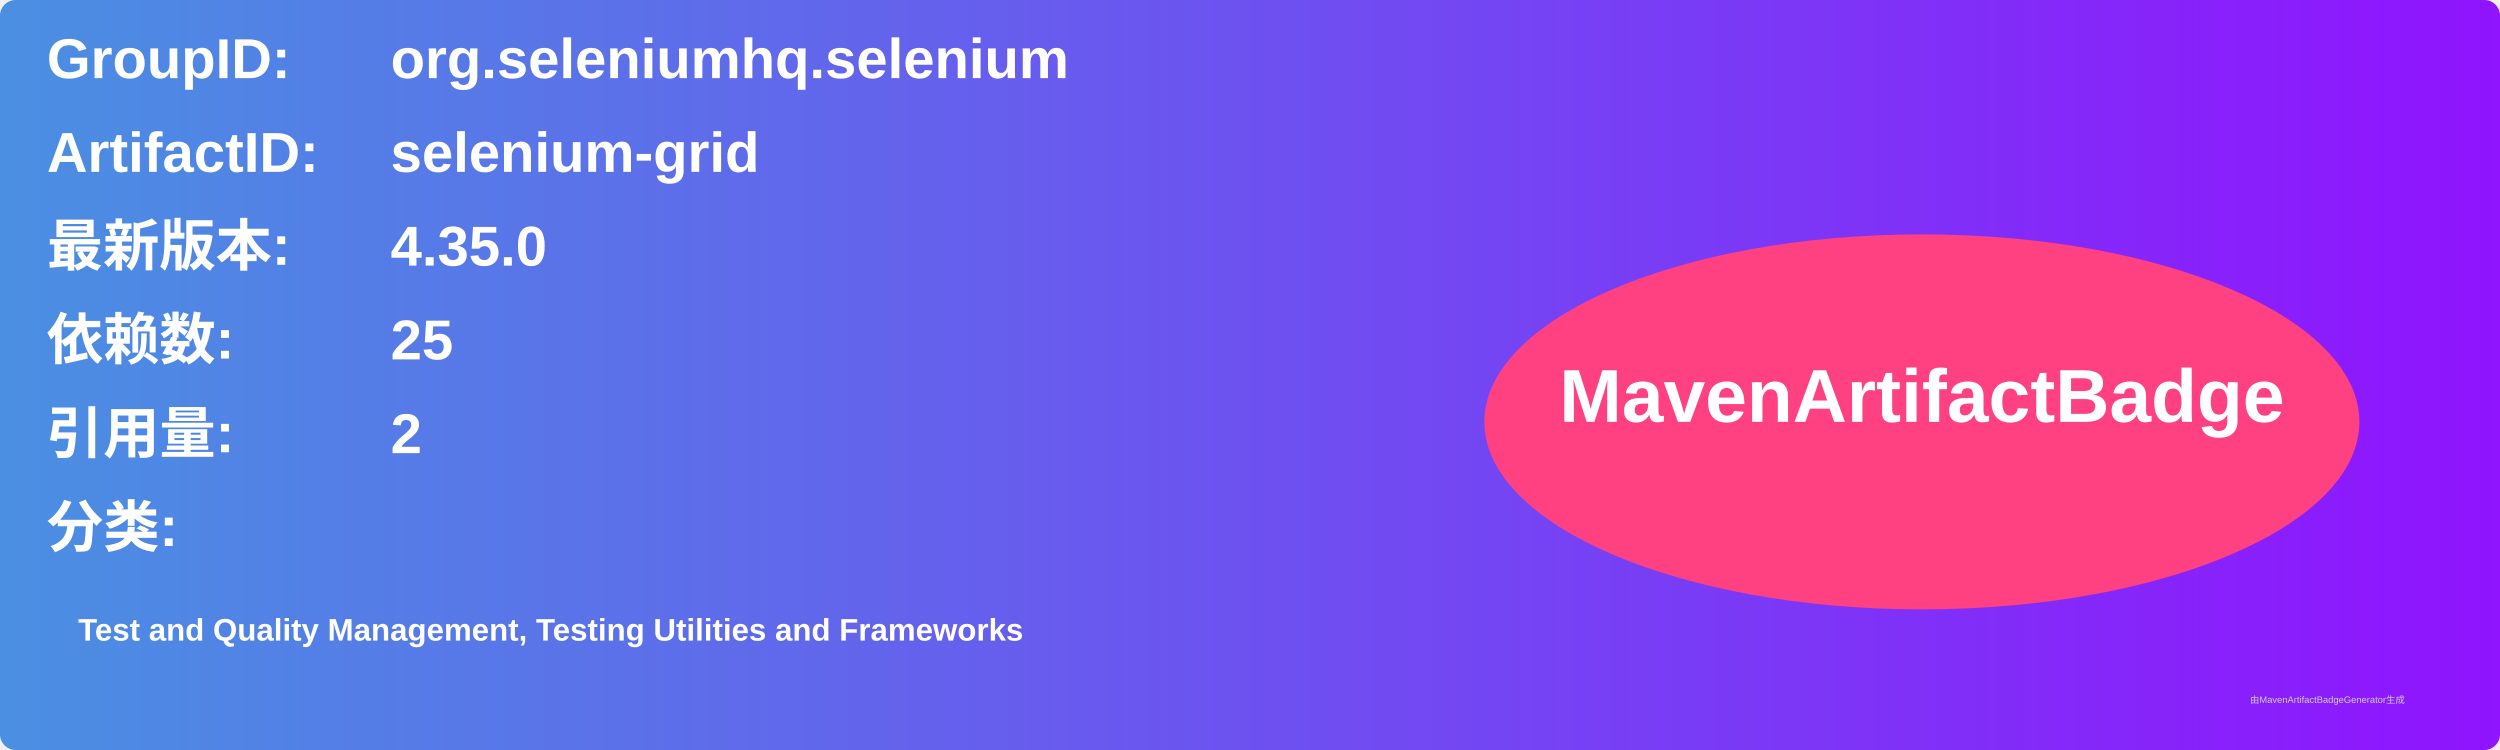
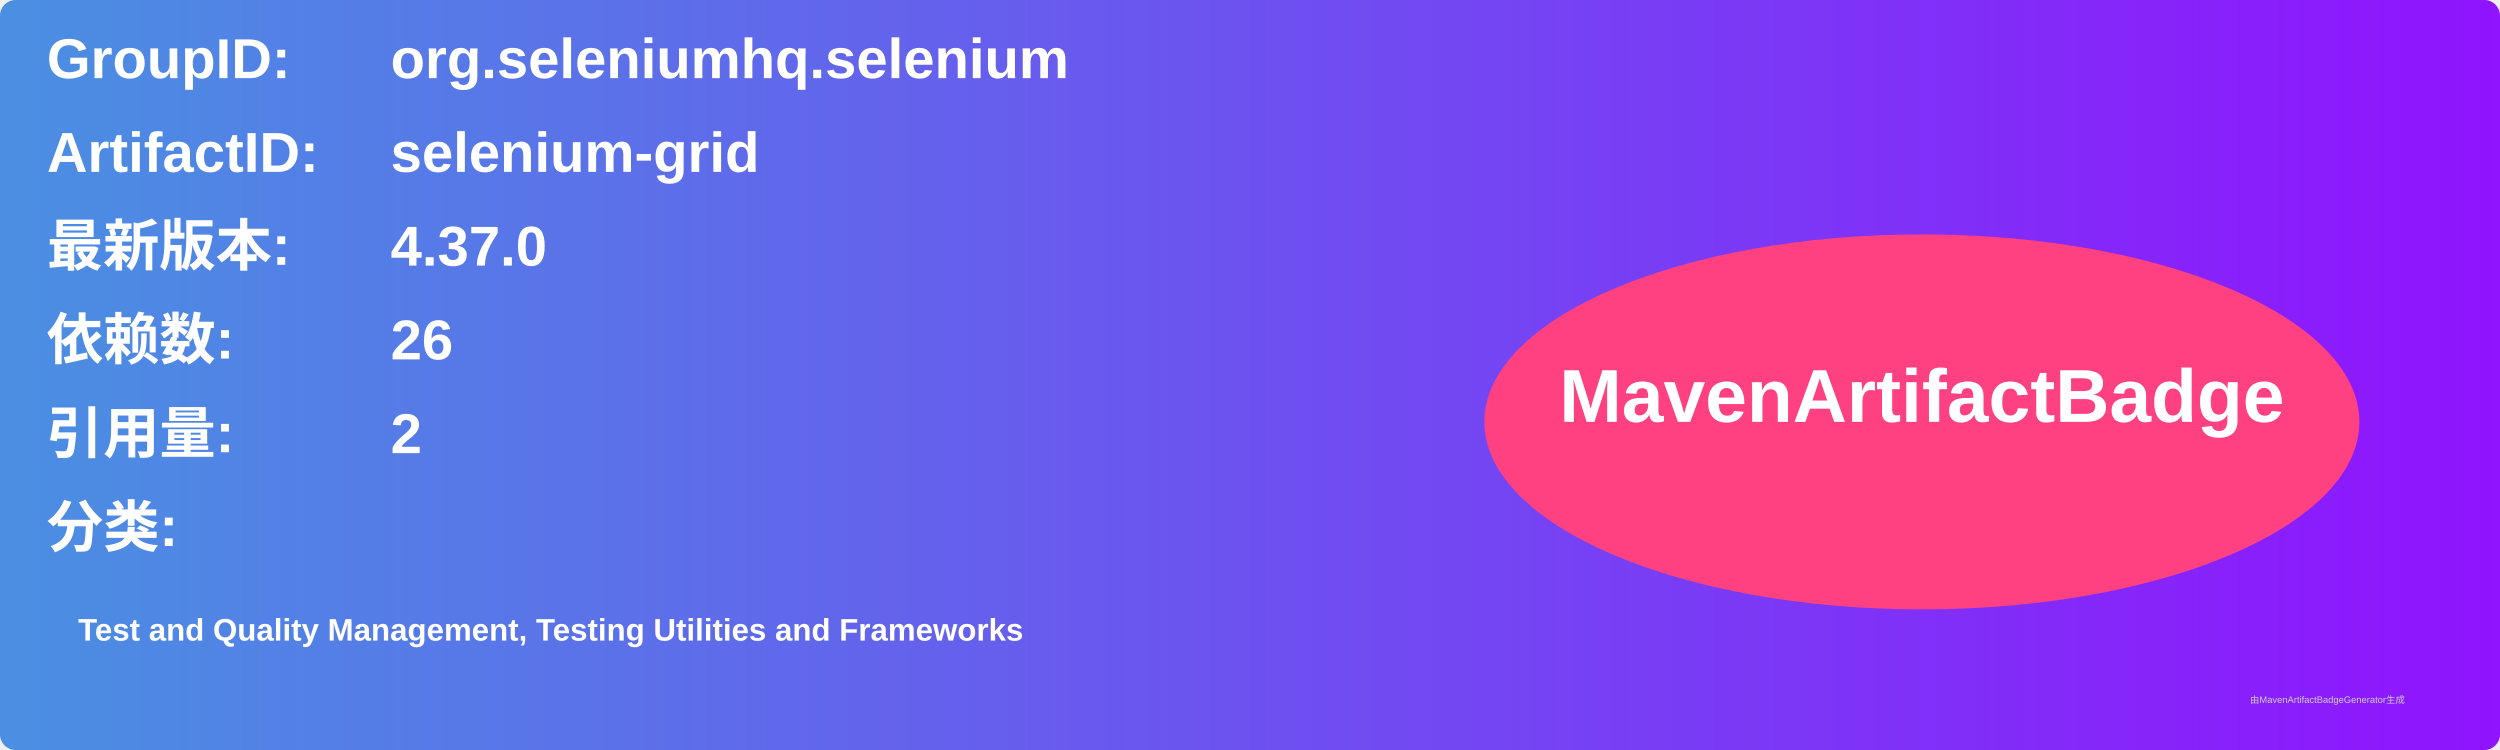
<svg xmlns="http://www.w3.org/2000/svg" width="800" height="240" viewBox="0 0 800 240">
  <linearGradient id="grad" x1="0%" y1="0%" x2="100%" y2="0%">
    <stop offset="0%" stop-color="#4a90e2" />
    <stop offset="100%" stop-color="#9013fe" />
  </linearGradient>
  <rect width="100%" height="100%" rx="5" ry="5" fill="url(#grad)" />
  <g transform="translate(15, 15)">
    <text x="0" y="10" font-family="Arial" font-size="18" fill="white" font-weight="bold" width="260">GroupID:</text>
    <text x="110" y="10" font-family="Arial" font-size="18" fill="white" font-weight="bold" width="460">org.seleniumhq.selenium</text>
    <text x="0" y="40" font-family="Arial" font-size="18" fill="white" font-weight="bold" width="260">ArtifactID:</text>
    <text x="110" y="40" font-family="Arial" font-size="18" fill="white" font-weight="bold" width="460">selenium-grid</text>
    <text x="0" y="70" font-family="Arial" font-size="18" fill="white" font-weight="bold">最新版本:</text>
    <text x="110" y="70" font-family="Arial" font-size="18" fill="white" font-weight="bold">
-       <tspan font-weight="bold">4.35.0</tspan>
+       <tspan font-weight="bold">4.37.0</tspan>
    </text>
    <text x="0" y="100" font-family="Arial" font-size="18" fill="white" font-weight="bold">依赖数: </text>
    <text x="110" y="100" font-family="Arial" font-size="18" fill="white">
-       <tspan font-weight="bold">25</tspan>
+       <tspan font-weight="bold">26</tspan>
    </text>
    <text x="0" y="130" font-family="Arial" font-size="18" fill="white" font-weight="bold">引用量: </text>
    <text x="110" y="130" font-family="Arial" font-size="18" fill="white">
      <tspan font-weight="bold">2</tspan>
    </text>
    <text x="0" y="160" font-family="Arial" font-size="18" fill="white" font-weight="bold">分类:</text>
    <text x="10" y="190" font-family="Arial" font-size="10" fill="white">
      <tspan font-weight="bold">Test and Quality Management, Testing Utilities and Frameworks</tspan>
    </text>
    <ellipse cx="600" cy="120" rx="140" ry="60" fill="#ff4081" />
    <text x="600" y="120" text-anchor="middle" font-family="Arial" font-size="24" fill="white" font-weight="bold">MavenArtifactBadge</text>
  </g>
  <text x="720" y="225" font-family="Arial" font-size="3" fill="#d0d0d0">由MavenArtifactBadgeGenerator生成</text>
</svg>
